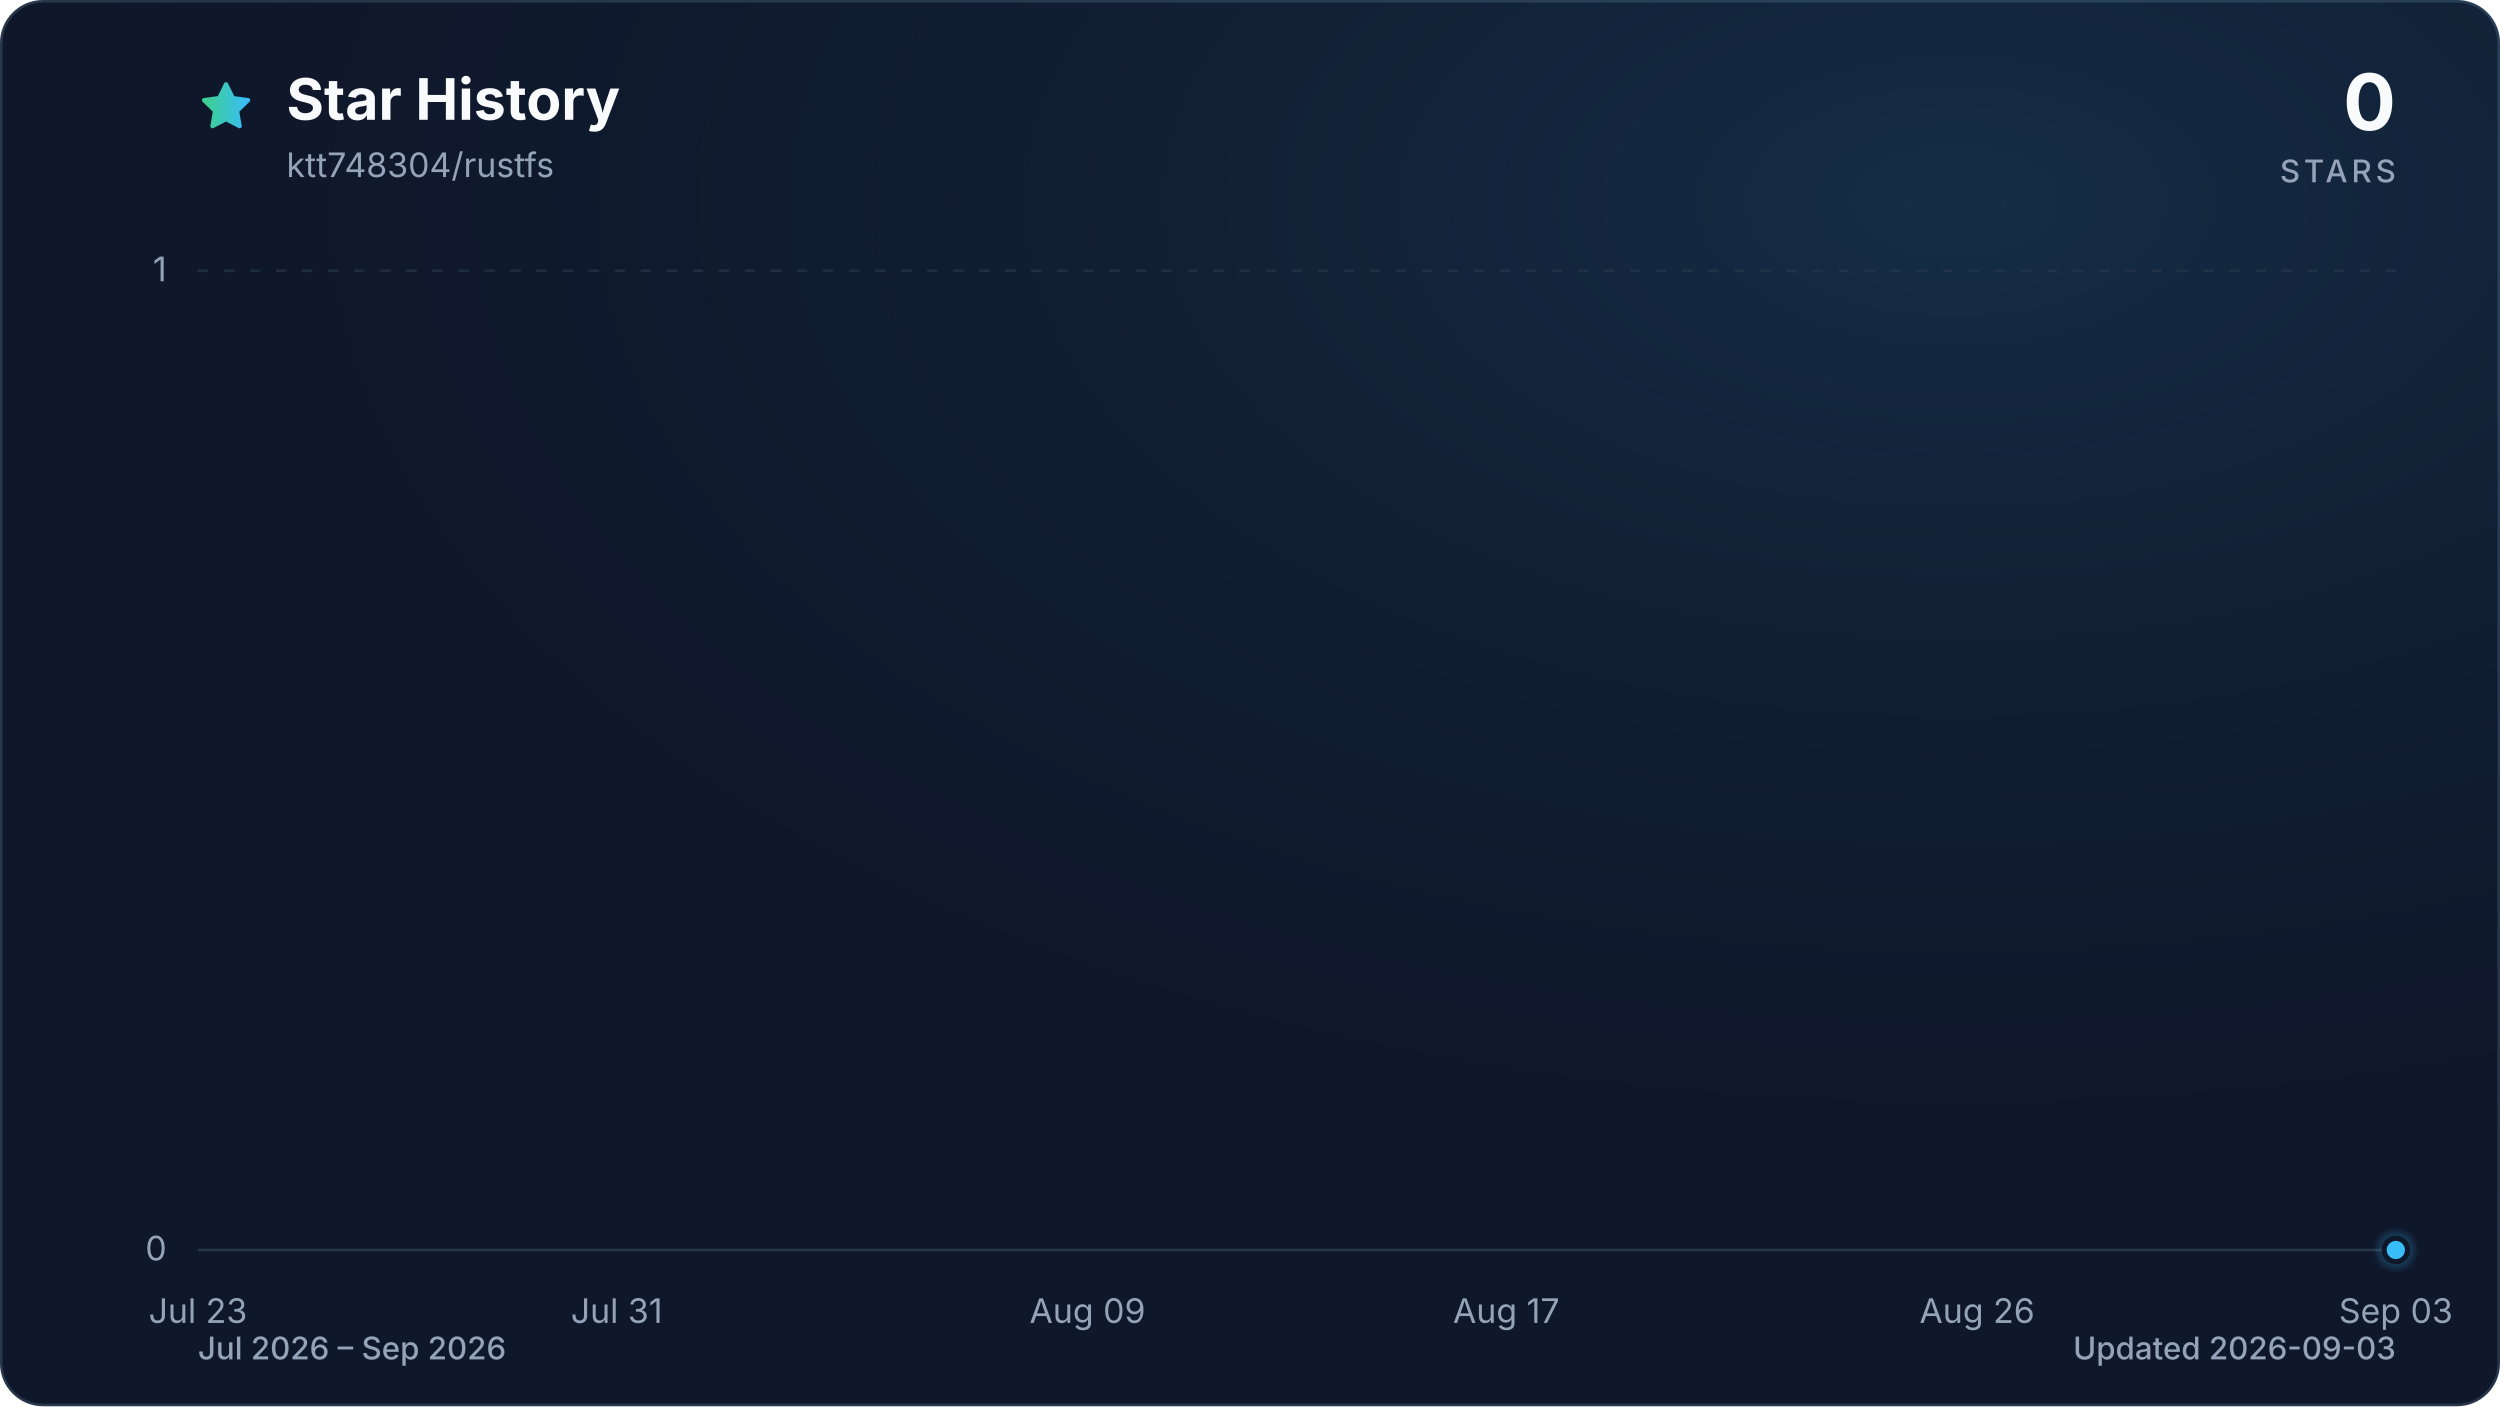
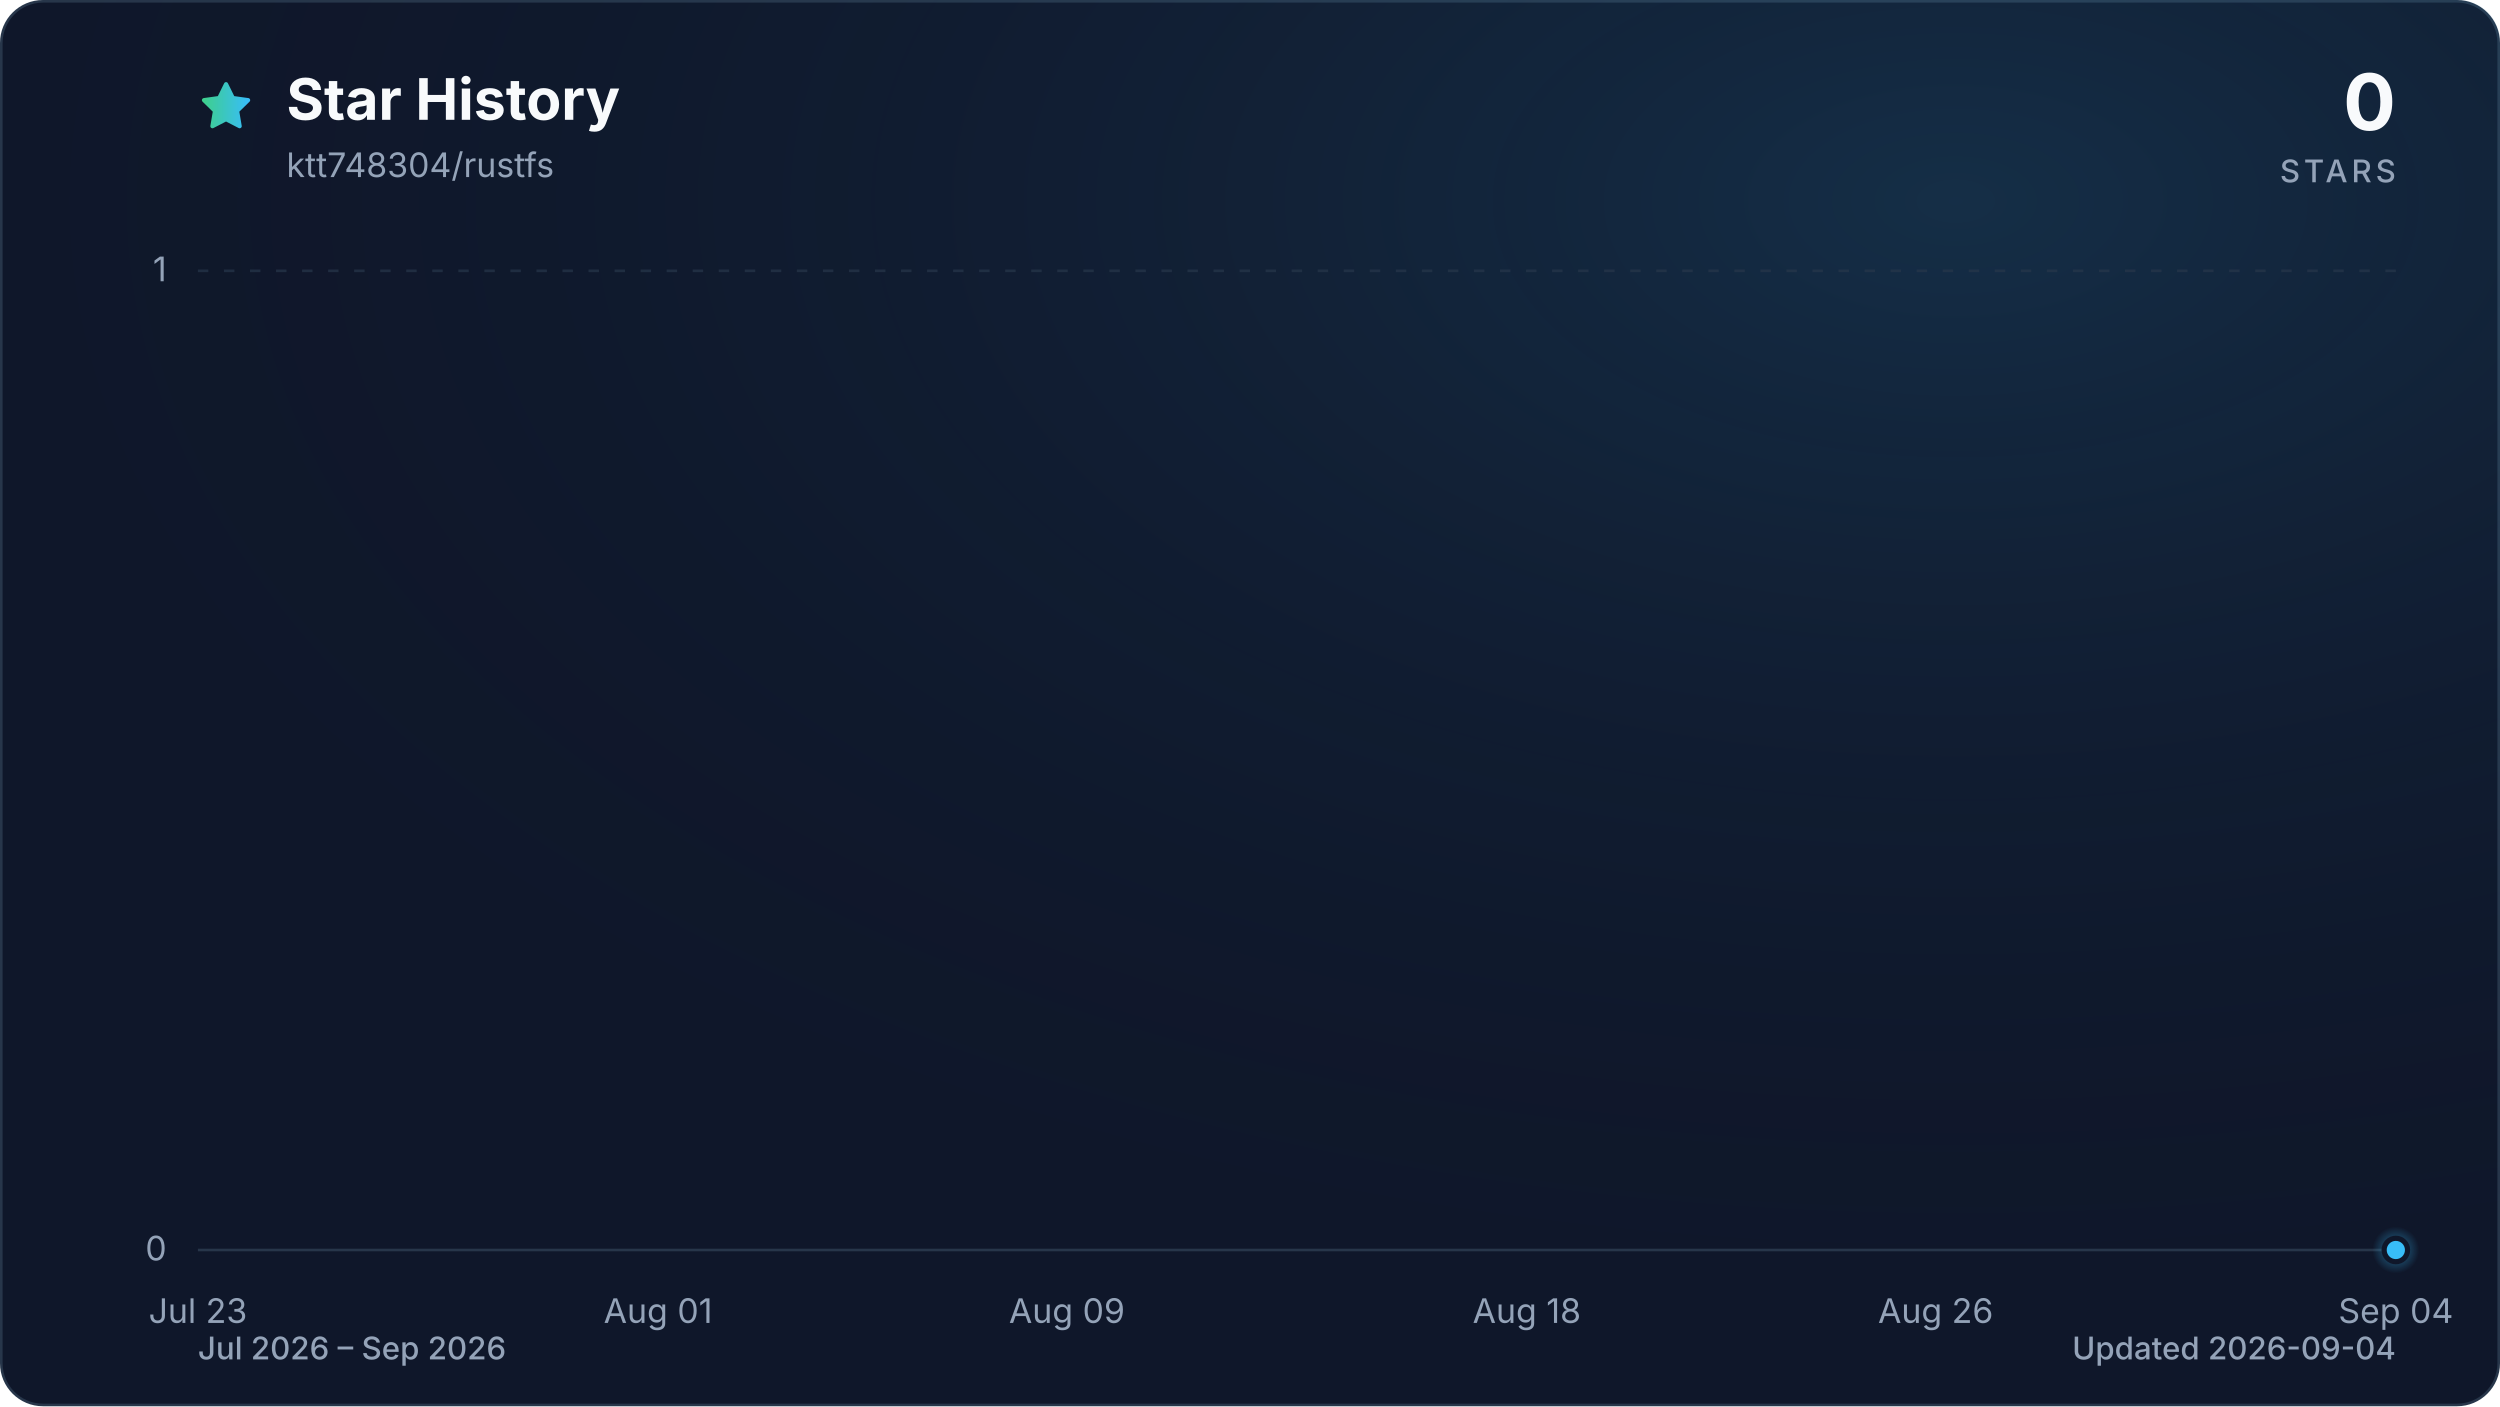
<svg xmlns="http://www.w3.org/2000/svg" viewBox="0 0 960 540" role="img" aria-labelledby="title description" data-style="gradient" data-variant="glow" data-animated="true">
  <defs>
    <linearGradient id="trend" x1="0" y1="0" x2="1" y2="0">
      <stop offset="0%" stop-color="#3ecf8e" />
      <stop offset="100%" stop-color="#38bdf8" />
    </linearGradient>
    <linearGradient id="area" x1="0" y1="0" x2="0" y2="1">
      <stop offset="0%" stop-color="#3ecf8e" stop-opacity="0.30" />
      <stop offset="55%" stop-color="#38bdf8" stop-opacity="0.10" />
      <stop offset="100%" stop-color="#38bdf8" stop-opacity="0.01" />
    </linearGradient>
    <radialGradient id="marker-halo" cx="50%" cy="50%" r="50%">
      <stop offset="0%" stop-color="#38bdf8" stop-opacity="0.55" />
      <stop offset="100%" stop-color="#38bdf8" stop-opacity="0" />
    </radialGradient>
    <radialGradient id="surface-glow" cx="78%" cy="14%" r="80%">
      <stop offset="0%" stop-color="#38bdf8" stop-opacity="0.14" />
      <stop offset="100%" stop-color="#0f172a" stop-opacity="0" />
    </radialGradient>
    <filter id="trend-glow" x="-20%" y="-20%" width="140%" height="140%">
      <feGaussianBlur stdDeviation="7" />
    </filter>
  </defs>
  <style>
.trend-enter{transform-box:fill-box;transform-origin:center;animation:trend-enter 520ms cubic-bezier(0.16,1,0.3,1)}
.marker-enter{transform-box:fill-box;transform-origin:center;animation:marker-enter 320ms cubic-bezier(0.16,1,0.3,1) 200ms both}
.marker-pulse{transform-box:fill-box;transform-origin:center;animation:marker-pulse 2.6s ease-out infinite}
@keyframes trend-enter{from{opacity:.35;transform:translateY(10px)}to{opacity:1;transform:translateY(0)}}
@keyframes marker-enter{from{opacity:0;transform:scale(.4)}to{opacity:1;transform:scale(1)}}
@keyframes marker-pulse{0%{opacity:.5;transform:scale(.7)}70%,100%{opacity:0;transform:scale(2.1)}}
@media (prefers-reduced-motion:reduce){.trend-enter,.marker-enter,.marker-pulse{animation:none!important}}
@media (prefers-reduced-motion:reduce){.marker-pulse{opacity:0}}
</style>
  <rect x="0.5" y="0.5" width="959" height="539" fill="#0f172a" stroke="#27364a" stroke-width="1" rx="16" />
  <rect width="960" height="540" fill="url(#surface-glow)" rx="16" />
  <path d="M12 2.6l2.9 5.9 6.5.9-4.7 4.6 1.1 6.5-5.8-3-5.8 3 1.1-6.5-4.7-4.6 6.5-.9L12 2.6Z" transform="translate(76 30) scale(.9)" fill="url(#trend)" stroke="url(#trend)" stroke-width="1.8" stroke-linejoin="round" aria-hidden="true" />
  <text x="110" y="46" fill="#f8fafc" font-family="ui-sans-serif, system-ui, -apple-system, BlinkMacSystemFont, 'Segoe UI', sans-serif" font-size="22" font-weight="700">Star History</text>
  <text x="110" y="68" fill="#94a3b8" font-family="ui-sans-serif, system-ui, -apple-system, BlinkMacSystemFont, 'Segoe UI', sans-serif" font-size="13">ktt748304/rustfs</text>
  <text x="920" y="50" fill="#f8fafc" font-family="ui-sans-serif, system-ui, -apple-system, BlinkMacSystemFont, 'Segoe UI', sans-serif" font-size="30" font-weight="700" text-anchor="end">0</text>
  <text x="920" y="70" fill="#94a3b8" font-family="ui-sans-serif, system-ui, -apple-system, BlinkMacSystemFont, 'Segoe UI', sans-serif" font-size="12" font-weight="500" letter-spacing="1.5" text-anchor="end">STARS</text>
  <line x1="76" y1="480.0" x2="920" y2="480.0" stroke="#27364a" stroke-width="1" stroke-dasharray="0" opacity="1" />
  <text x="64" y="484.0" fill="#94a3b8" font-family="ui-sans-serif, system-ui, -apple-system, BlinkMacSystemFont, 'Segoe UI', sans-serif" font-size="13" text-anchor="end">0</text>
  <line x1="76" y1="104.0" x2="920" y2="104.0" stroke="#27364a" stroke-width="1" stroke-dasharray="4 6" opacity="0.7" />
  <text x="64" y="108.0" fill="#94a3b8" font-family="ui-sans-serif, system-ui, -apple-system, BlinkMacSystemFont, 'Segoe UI', sans-serif" font-size="13" text-anchor="end">1</text>
  <text x="76.0" y="508" fill="#94a3b8" font-family="ui-sans-serif, system-ui, -apple-system, BlinkMacSystemFont, 'Segoe UI', sans-serif" font-size="13" text-anchor="middle">Jul 23</text>
-   <text x="236.8" y="508" fill="#94a3b8" font-family="ui-sans-serif, system-ui, -apple-system, BlinkMacSystemFont, 'Segoe UI', sans-serif" font-size="13" text-anchor="middle">Jul 31</text>
-   <text x="417.6" y="508" fill="#94a3b8" font-family="ui-sans-serif, system-ui, -apple-system, BlinkMacSystemFont, 'Segoe UI', sans-serif" font-size="13" text-anchor="middle">Aug 09</text>
-   <text x="578.4" y="508" fill="#94a3b8" font-family="ui-sans-serif, system-ui, -apple-system, BlinkMacSystemFont, 'Segoe UI', sans-serif" font-size="13" text-anchor="middle">Aug 17</text>
-   <text x="759.2" y="508" fill="#94a3b8" font-family="ui-sans-serif, system-ui, -apple-system, BlinkMacSystemFont, 'Segoe UI', sans-serif" font-size="13" text-anchor="middle">Aug 26</text>
-   <text x="920.0" y="508" fill="#94a3b8" font-family="ui-sans-serif, system-ui, -apple-system, BlinkMacSystemFont, 'Segoe UI', sans-serif" font-size="13" text-anchor="middle">Sep 03</text>
+   <text x="252.7" y="508" fill="#94a3b8" font-family="ui-sans-serif, system-ui, -apple-system, BlinkMacSystemFont, 'Segoe UI', sans-serif" font-size="13" text-anchor="middle">Aug 01</text>
+   <text x="409.7" y="508" fill="#94a3b8" font-family="ui-sans-serif, system-ui, -apple-system, BlinkMacSystemFont, 'Segoe UI', sans-serif" font-size="13" text-anchor="middle">Aug 09</text>
+   <text x="586.3" y="508" fill="#94a3b8" font-family="ui-sans-serif, system-ui, -apple-system, BlinkMacSystemFont, 'Segoe UI', sans-serif" font-size="13" text-anchor="middle">Aug 18</text>
+   <text x="743.3" y="508" fill="#94a3b8" font-family="ui-sans-serif, system-ui, -apple-system, BlinkMacSystemFont, 'Segoe UI', sans-serif" font-size="13" text-anchor="middle">Aug 26</text>
+   <text x="920.0" y="508" fill="#94a3b8" font-family="ui-sans-serif, system-ui, -apple-system, BlinkMacSystemFont, 'Segoe UI', sans-serif" font-size="13" text-anchor="middle">Sep 04</text>
  <g class="trend-enter">
-     <path d="M 76.0 480.0 C 82.7 480.0, 89.4 480.0, 96.1 480.0 C 102.8 480.0, 109.5 480.0, 116.2 480.0 C 122.9 480.0, 129.6 480.0, 136.3 480.0 C 143.0 480.0, 149.7 480.0, 156.4 480.0 C 163.1 480.0, 169.8 480.0, 176.5 480.0 C 183.2 480.0, 189.9 480.0, 196.6 480.0 C 203.3 480.0, 210.0 480.0, 216.7 480.0 C 223.4 480.0, 230.1 480.0, 236.8 480.0 C 243.5 480.0, 250.2 480.0, 256.9 480.0 C 263.6 480.0, 270.3 480.0, 277.0 480.0 C 283.7 480.0, 290.3 480.0, 297.0 480.0 C 303.7 480.0, 310.4 480.0, 317.1 480.0 C 323.8 480.0, 330.5 480.0, 337.2 480.0 C 343.9 480.0, 350.6 480.0, 357.3 480.0 C 364.0 480.0, 370.7 480.0, 377.4 480.0 C 384.1 480.0, 390.8 480.0, 397.5 480.0 C 404.2 480.0, 410.9 480.0, 417.6 480.0 C 424.3 480.0, 431.0 480.0, 437.7 480.0 C 444.4 480.0, 451.1 480.0, 457.8 480.0 C 464.5 480.0, 471.2 480.0, 477.9 480.0 C 484.6 480.0, 491.3 480.0, 498.0 480.0 C 504.7 480.0, 511.4 480.0, 518.1 480.0 C 524.8 480.0, 531.5 480.0, 538.2 480.0 C 544.9 480.0, 551.6 480.0, 558.3 480.0 C 565.0 480.0, 571.7 480.0, 578.4 480.0 C 585.1 480.0, 591.8 480.0, 598.5 480.0 C 605.2 480.0, 611.9 480.0, 618.6 480.0 C 625.3 480.0, 632.0 480.0, 638.7 480.0 C 645.4 480.0, 652.1 480.0, 658.8 480.0 C 665.5 480.0, 672.2 480.0, 678.9 480.0 C 685.6 480.0, 692.3 480.0, 699.0 480.0 C 705.7 480.0, 712.3 480.0, 719.0 480.0 C 725.7 480.0, 732.4 480.0, 739.1 480.0 C 745.8 480.0, 752.5 480.0, 759.2 480.0 C 765.9 480.0, 772.6 480.0, 779.3 480.0 C 786.0 480.0, 792.7 480.0, 799.4 480.0 C 806.1 480.0, 812.8 480.0, 819.5 480.0 C 826.2 480.0, 832.9 480.0, 839.6 480.0 C 846.3 480.0, 853.0 480.0, 859.7 480.0 C 866.4 480.0, 873.1 480.0, 879.8 480.0 C 886.5 480.0, 893.2 480.0, 899.9 480.0 C 906.6 480.0, 913.3 480.0, 920.0 480.0 L 920.0 480.0 L 76.0 480.0 Z" fill="url(#area)" />
-     <path d="M 76.0 480.0 C 82.7 480.0, 89.4 480.0, 96.1 480.0 C 102.8 480.0, 109.5 480.0, 116.2 480.0 C 122.9 480.0, 129.6 480.0, 136.3 480.0 C 143.0 480.0, 149.7 480.0, 156.4 480.0 C 163.1 480.0, 169.8 480.0, 176.5 480.0 C 183.2 480.0, 189.9 480.0, 196.6 480.0 C 203.3 480.0, 210.0 480.0, 216.7 480.0 C 223.4 480.0, 230.1 480.0, 236.8 480.0 C 243.5 480.0, 250.2 480.0, 256.9 480.0 C 263.6 480.0, 270.3 480.0, 277.0 480.0 C 283.7 480.0, 290.3 480.0, 297.0 480.0 C 303.7 480.0, 310.4 480.0, 317.1 480.0 C 323.8 480.0, 330.5 480.0, 337.2 480.0 C 343.9 480.0, 350.6 480.0, 357.3 480.0 C 364.0 480.0, 370.7 480.0, 377.4 480.0 C 384.1 480.0, 390.8 480.0, 397.5 480.0 C 404.2 480.0, 410.9 480.0, 417.6 480.0 C 424.3 480.0, 431.0 480.0, 437.7 480.0 C 444.4 480.0, 451.1 480.0, 457.8 480.0 C 464.5 480.0, 471.2 480.0, 477.9 480.0 C 484.6 480.0, 491.3 480.0, 498.0 480.0 C 504.7 480.0, 511.4 480.0, 518.1 480.0 C 524.8 480.0, 531.5 480.0, 538.2 480.0 C 544.9 480.0, 551.6 480.0, 558.3 480.0 C 565.0 480.0, 571.7 480.0, 578.4 480.0 C 585.1 480.0, 591.8 480.0, 598.5 480.0 C 605.2 480.0, 611.9 480.0, 618.6 480.0 C 625.3 480.0, 632.0 480.0, 638.7 480.0 C 645.4 480.0, 652.1 480.0, 658.8 480.0 C 665.5 480.0, 672.2 480.0, 678.9 480.0 C 685.6 480.0, 692.3 480.0, 699.0 480.0 C 705.7 480.0, 712.3 480.0, 719.0 480.0 C 725.7 480.0, 732.4 480.0, 739.1 480.0 C 745.8 480.0, 752.5 480.0, 759.2 480.0 C 765.9 480.0, 772.6 480.0, 779.3 480.0 C 786.0 480.0, 792.7 480.0, 799.4 480.0 C 806.1 480.0, 812.8 480.0, 819.5 480.0 C 826.2 480.0, 832.9 480.0, 839.6 480.0 C 846.3 480.0, 853.0 480.0, 859.7 480.0 C 866.4 480.0, 873.1 480.0, 879.8 480.0 C 886.5 480.0, 893.2 480.0, 899.9 480.0 C 906.6 480.0, 913.3 480.0, 920.0 480.0" fill="none" stroke="url(#trend)" stroke-width="12" stroke-linecap="round" stroke-linejoin="round" opacity="0.16" filter="url(#trend-glow)" />
-     <path d="M 76.0 480.0 C 82.7 480.0, 89.4 480.0, 96.1 480.0 C 102.8 480.0, 109.5 480.0, 116.2 480.0 C 122.9 480.0, 129.6 480.0, 136.3 480.0 C 143.0 480.0, 149.7 480.0, 156.4 480.0 C 163.1 480.0, 169.8 480.0, 176.5 480.0 C 183.2 480.0, 189.9 480.0, 196.6 480.0 C 203.3 480.0, 210.0 480.0, 216.7 480.0 C 223.4 480.0, 230.1 480.0, 236.8 480.0 C 243.5 480.0, 250.2 480.0, 256.9 480.0 C 263.6 480.0, 270.3 480.0, 277.0 480.0 C 283.7 480.0, 290.3 480.0, 297.0 480.0 C 303.7 480.0, 310.4 480.0, 317.1 480.0 C 323.8 480.0, 330.5 480.0, 337.2 480.0 C 343.9 480.0, 350.6 480.0, 357.3 480.0 C 364.0 480.0, 370.7 480.0, 377.4 480.0 C 384.1 480.0, 390.8 480.0, 397.5 480.0 C 404.2 480.0, 410.9 480.0, 417.6 480.0 C 424.3 480.0, 431.0 480.0, 437.7 480.0 C 444.4 480.0, 451.1 480.0, 457.8 480.0 C 464.5 480.0, 471.2 480.0, 477.9 480.0 C 484.6 480.0, 491.3 480.0, 498.0 480.0 C 504.7 480.0, 511.4 480.0, 518.1 480.0 C 524.8 480.0, 531.5 480.0, 538.2 480.0 C 544.9 480.0, 551.6 480.0, 558.3 480.0 C 565.0 480.0, 571.7 480.0, 578.4 480.0 C 585.1 480.0, 591.8 480.0, 598.5 480.0 C 605.2 480.0, 611.9 480.0, 618.6 480.0 C 625.3 480.0, 632.0 480.0, 638.7 480.0 C 645.4 480.0, 652.1 480.0, 658.8 480.0 C 665.5 480.0, 672.2 480.0, 678.9 480.0 C 685.6 480.0, 692.3 480.0, 699.0 480.0 C 705.7 480.0, 712.3 480.0, 719.0 480.0 C 725.7 480.0, 732.4 480.0, 739.1 480.0 C 745.8 480.0, 752.5 480.0, 759.2 480.0 C 765.9 480.0, 772.6 480.0, 779.3 480.0 C 786.0 480.0, 792.7 480.0, 799.4 480.0 C 806.1 480.0, 812.8 480.0, 819.5 480.0 C 826.2 480.0, 832.9 480.0, 839.6 480.0 C 846.3 480.0, 853.0 480.0, 859.7 480.0 C 866.4 480.0, 873.1 480.0, 879.8 480.0 C 886.5 480.0, 893.2 480.0, 899.9 480.0 C 906.6 480.0, 913.3 480.0, 920.0 480.0" fill="none" stroke="url(#trend)" stroke-width="3" stroke-linecap="round" stroke-linejoin="round" />
+     <path d="M 76.0 480.0 C 82.5 480.0, 89.1 480.0, 95.6 480.0 C 102.2 480.0, 108.7 480.0, 115.3 480.0 C 121.8 480.0, 128.3 480.0, 134.9 480.0 C 141.4 480.0, 148.0 480.0, 154.5 480.0 C 161.1 480.0, 167.6 480.0, 174.1 480.0 C 180.7 480.0, 187.2 480.0, 193.8 480.0 C 200.3 480.0, 206.9 480.0, 213.4 480.0 C 219.9 480.0, 226.5 480.0, 233.0 480.0 C 239.6 480.0, 246.1 480.0, 252.7 480.0 C 259.2 480.0, 265.7 480.0, 272.3 480.0 C 278.8 480.0, 285.4 480.0, 291.9 480.0 C 298.4 480.0, 305.0 480.0, 311.5 480.0 C 318.1 480.0, 324.6 480.0, 331.2 480.0 C 337.7 480.0, 344.2 480.0, 350.8 480.0 C 357.3 480.0, 363.9 480.0, 370.4 480.0 C 377.0 480.0, 383.5 480.0, 390.0 480.0 C 396.6 480.0, 403.1 480.0, 409.7 480.0 C 416.2 480.0, 422.8 480.0, 429.3 480.0 C 435.8 480.0, 442.4 480.0, 448.9 480.0 C 455.5 480.0, 462.0 480.0, 468.6 480.0 C 475.1 480.0, 481.6 480.0, 488.2 480.0 C 494.7 480.0, 501.3 480.0, 507.8 480.0 C 514.4 480.0, 520.9 480.0, 527.4 480.0 C 534.0 480.0, 540.5 480.0, 547.1 480.0 C 553.6 480.0, 560.2 480.0, 566.7 480.0 C 573.2 480.0, 579.8 480.0, 586.3 480.0 C 592.9 480.0, 599.4 480.0, 606.0 480.0 C 612.5 480.0, 619.0 480.0, 625.6 480.0 C 632.1 480.0, 638.7 480.0, 645.2 480.0 C 651.8 480.0, 658.3 480.0, 664.8 480.0 C 671.4 480.0, 677.9 480.0, 684.5 480.0 C 691.0 480.0, 697.6 480.0, 704.1 480.0 C 710.6 480.0, 717.2 480.0, 723.7 480.0 C 730.3 480.0, 736.8 480.0, 743.3 480.0 C 749.9 480.0, 756.4 480.0, 763.0 480.0 C 769.5 480.0, 776.1 480.0, 782.6 480.0 C 789.1 480.0, 795.7 480.0, 802.2 480.0 C 808.8 480.0, 815.3 480.0, 821.9 480.0 C 828.4 480.0, 834.9 480.0, 841.5 480.0 C 848.0 480.0, 854.6 480.0, 861.1 480.0 C 867.7 480.0, 874.2 480.0, 880.7 480.0 C 887.3 480.0, 893.8 480.0, 900.4 480.0 C 906.9 480.0, 913.5 480.0, 920.0 480.0 L 920.0 480.0 L 76.0 480.0 Z" fill="url(#area)" />
+     <path d="M 76.0 480.0 C 82.5 480.0, 89.1 480.0, 95.6 480.0 C 102.2 480.0, 108.7 480.0, 115.3 480.0 C 121.8 480.0, 128.3 480.0, 134.9 480.0 C 141.4 480.0, 148.0 480.0, 154.5 480.0 C 161.1 480.0, 167.6 480.0, 174.1 480.0 C 180.7 480.0, 187.2 480.0, 193.8 480.0 C 200.3 480.0, 206.9 480.0, 213.4 480.0 C 219.9 480.0, 226.5 480.0, 233.0 480.0 C 239.6 480.0, 246.1 480.0, 252.7 480.0 C 259.2 480.0, 265.7 480.0, 272.3 480.0 C 278.8 480.0, 285.4 480.0, 291.9 480.0 C 298.4 480.0, 305.0 480.0, 311.5 480.0 C 318.1 480.0, 324.6 480.0, 331.2 480.0 C 337.7 480.0, 344.2 480.0, 350.8 480.0 C 357.3 480.0, 363.9 480.0, 370.4 480.0 C 377.0 480.0, 383.5 480.0, 390.0 480.0 C 396.6 480.0, 403.1 480.0, 409.7 480.0 C 416.2 480.0, 422.8 480.0, 429.3 480.0 C 435.8 480.0, 442.4 480.0, 448.9 480.0 C 455.5 480.0, 462.0 480.0, 468.6 480.0 C 475.1 480.0, 481.6 480.0, 488.2 480.0 C 494.7 480.0, 501.3 480.0, 507.8 480.0 C 514.4 480.0, 520.9 480.0, 527.4 480.0 C 534.0 480.0, 540.5 480.0, 547.1 480.0 C 553.6 480.0, 560.2 480.0, 566.7 480.0 C 573.2 480.0, 579.8 480.0, 586.3 480.0 C 592.9 480.0, 599.4 480.0, 606.0 480.0 C 612.5 480.0, 619.0 480.0, 625.6 480.0 C 632.1 480.0, 638.7 480.0, 645.2 480.0 C 651.8 480.0, 658.3 480.0, 664.8 480.0 C 671.4 480.0, 677.9 480.0, 684.5 480.0 C 691.0 480.0, 697.6 480.0, 704.1 480.0 C 710.6 480.0, 717.2 480.0, 723.7 480.0 C 730.3 480.0, 736.8 480.0, 743.3 480.0 C 749.9 480.0, 756.4 480.0, 763.0 480.0 C 769.5 480.0, 776.1 480.0, 782.6 480.0 C 789.1 480.0, 795.7 480.0, 802.2 480.0 C 808.8 480.0, 815.3 480.0, 821.9 480.0 C 828.4 480.0, 834.9 480.0, 841.5 480.0 C 848.0 480.0, 854.6 480.0, 861.1 480.0 C 867.7 480.0, 874.2 480.0, 880.7 480.0 C 887.3 480.0, 893.8 480.0, 900.4 480.0 C 906.9 480.0, 913.5 480.0, 920.0 480.0" fill="none" stroke="url(#trend)" stroke-width="12" stroke-linecap="round" stroke-linejoin="round" opacity="0.16" filter="url(#trend-glow)" />
+     <path d="M 76.0 480.0 C 82.5 480.0, 89.1 480.0, 95.6 480.0 C 102.2 480.0, 108.7 480.0, 115.3 480.0 C 121.8 480.0, 128.3 480.0, 134.9 480.0 C 141.4 480.0, 148.0 480.0, 154.5 480.0 C 161.1 480.0, 167.6 480.0, 174.1 480.0 C 180.7 480.0, 187.2 480.0, 193.8 480.0 C 200.3 480.0, 206.9 480.0, 213.4 480.0 C 219.9 480.0, 226.5 480.0, 233.0 480.0 C 239.6 480.0, 246.1 480.0, 252.7 480.0 C 259.2 480.0, 265.7 480.0, 272.3 480.0 C 278.8 480.0, 285.4 480.0, 291.9 480.0 C 298.4 480.0, 305.0 480.0, 311.5 480.0 C 318.1 480.0, 324.6 480.0, 331.2 480.0 C 337.7 480.0, 344.2 480.0, 350.8 480.0 C 357.3 480.0, 363.9 480.0, 370.4 480.0 C 377.0 480.0, 383.5 480.0, 390.0 480.0 C 396.6 480.0, 403.1 480.0, 409.7 480.0 C 416.2 480.0, 422.8 480.0, 429.3 480.0 C 435.8 480.0, 442.4 480.0, 448.9 480.0 C 455.5 480.0, 462.0 480.0, 468.6 480.0 C 475.1 480.0, 481.6 480.0, 488.2 480.0 C 494.7 480.0, 501.3 480.0, 507.8 480.0 C 514.4 480.0, 520.9 480.0, 527.4 480.0 C 534.0 480.0, 540.5 480.0, 547.1 480.0 C 553.6 480.0, 560.2 480.0, 566.7 480.0 C 573.2 480.0, 579.8 480.0, 586.3 480.0 C 592.9 480.0, 599.4 480.0, 606.0 480.0 C 612.5 480.0, 619.0 480.0, 625.6 480.0 C 632.1 480.0, 638.7 480.0, 645.2 480.0 C 651.8 480.0, 658.3 480.0, 664.8 480.0 C 671.4 480.0, 677.9 480.0, 684.5 480.0 C 691.0 480.0, 697.6 480.0, 704.1 480.0 C 710.6 480.0, 717.2 480.0, 723.7 480.0 C 730.3 480.0, 736.8 480.0, 743.3 480.0 C 749.9 480.0, 756.4 480.0, 763.0 480.0 C 769.5 480.0, 776.1 480.0, 782.6 480.0 C 789.1 480.0, 795.7 480.0, 802.2 480.0 C 808.8 480.0, 815.3 480.0, 821.9 480.0 C 828.4 480.0, 834.9 480.0, 841.5 480.0 C 848.0 480.0, 854.6 480.0, 861.1 480.0 C 867.7 480.0, 874.2 480.0, 880.7 480.0 C 887.3 480.0, 893.8 480.0, 900.4 480.0 C 906.9 480.0, 913.5 480.0, 920.0 480.0" fill="none" stroke="url(#trend)" stroke-width="3" stroke-linecap="round" stroke-linejoin="round" />
  </g>
  <g class="marker-enter">
    <circle class="marker-pulse" cx="920.0" cy="480.0" r="9" fill="url(#marker-halo)" />
    <circle cx="920.0" cy="480.0" r="4.5" fill="#38bdf8" stroke="#0f172a" stroke-width="2" />
  </g>
  <text x="76" y="522" fill="#94a3b8" font-family="ui-sans-serif, system-ui, -apple-system, BlinkMacSystemFont, 'Segoe UI', sans-serif" font-size="12" font-weight="500">Jul 2026 – Sep 2026</text>
-   <text x="920" y="522" fill="#94a3b8" font-family="ui-sans-serif, system-ui, -apple-system, BlinkMacSystemFont, 'Segoe UI', sans-serif" font-size="12" font-weight="500" text-anchor="end">Updated 2026-09-03</text>
+   <text x="920" y="522" fill="#94a3b8" font-family="ui-sans-serif, system-ui, -apple-system, BlinkMacSystemFont, 'Segoe UI', sans-serif" font-size="12" font-weight="500" text-anchor="end">Updated 2026-09-04</text>
</svg>
